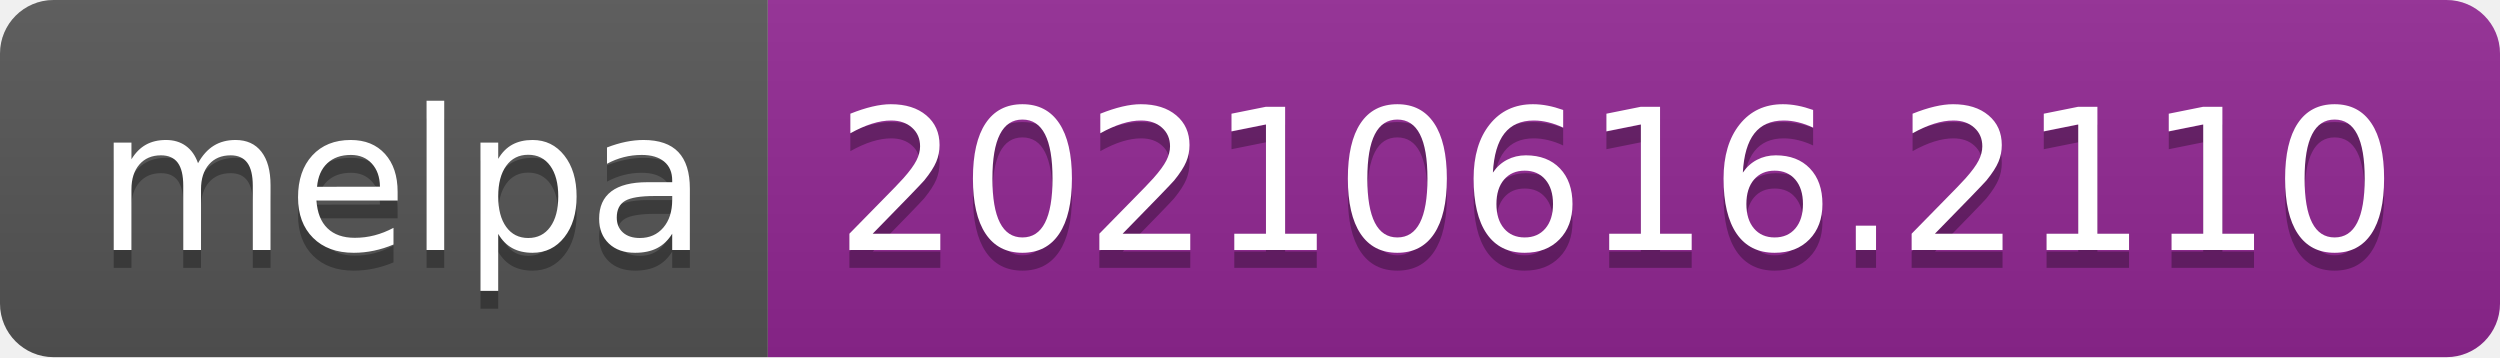
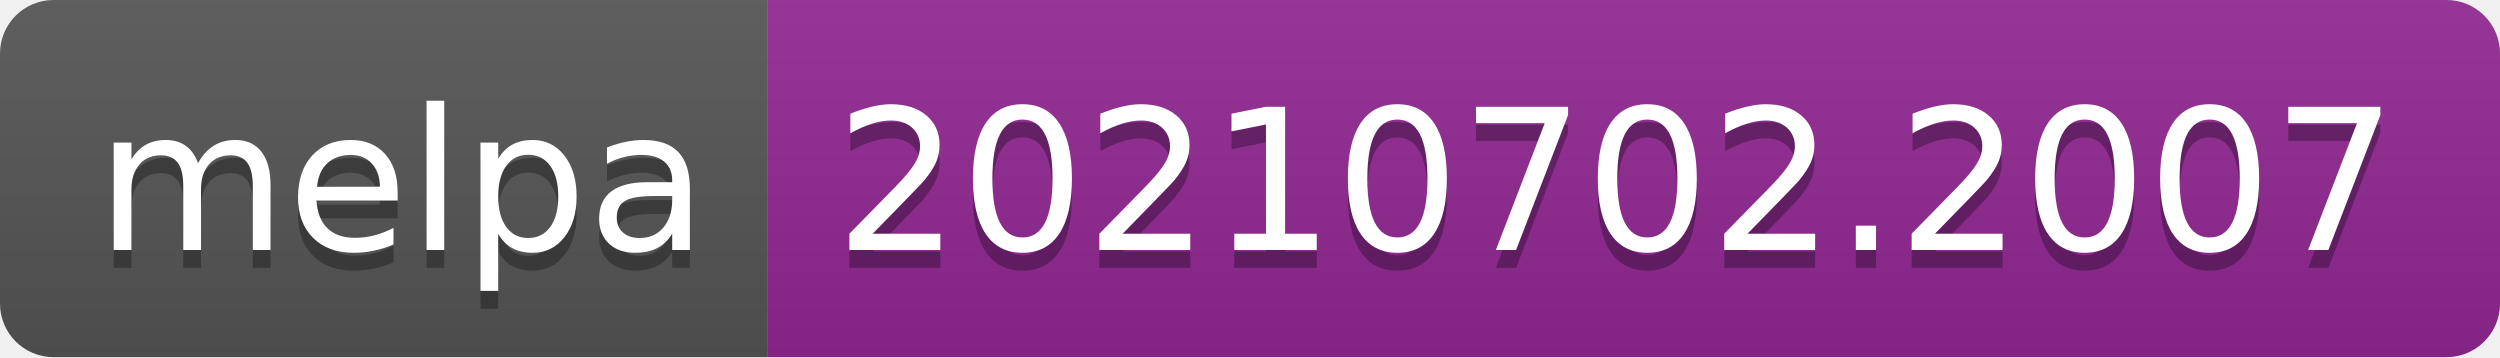
- <svg xmlns="http://www.w3.org/2000/svg" width="140" height="20" role="img" aria-label="melpa: 20210616.2110">
+ <svg xmlns="http://www.w3.org/2000/svg" width="140" height="20" role="img" aria-label="melpa: 20210702.2007">
  <linearGradient id="s" x2="0" y2="100%">
    <stop offset="0" stop-color="#bbb" stop-opacity=".1" />
    <stop offset="1" stop-opacity=".1" />
  </linearGradient>
  <clipPath id="r">
    <rect width="140" height="20" rx="3" fill="#fff" />
  </clipPath>
  <g clip-path="url(#r)">
    <rect width="43" height="20" fill="#555" />
    <rect x="43" width="97" height="20" fill="#922793" />
    <rect width="140" height="20" fill="url(#s)" />
  </g>
  <g fill="#fff" text-anchor="middle" font-family="Verdana,Geneva,DejaVu Sans,sans-serif" text-rendering="geometricPrecision" font-size="110">
    <text aria-hidden="true" x="225" y="150" fill="#010101" fill-opacity=".3" transform="scale(.1)" textLength="330">melpa</text>
    <text x="225" y="140" transform="scale(.1)" fill="#fff" textLength="330">melpa</text>
-     <text aria-hidden="true" x="905" y="150" fill="#010101" fill-opacity=".3" transform="scale(.1)" textLength="870">20210616.2110</text>
-     <text x="905" y="140" transform="scale(.1)" fill="#fff" textLength="870">20210616.2110</text>
+     <text aria-hidden="true" x="905" y="150" fill="#010101" fill-opacity=".3" transform="scale(.1)" textLength="870">20210702.2007</text>
+     <text x="905" y="140" transform="scale(.1)" fill="#fff" textLength="870">20210702.2007</text>
  </g>
</svg>
